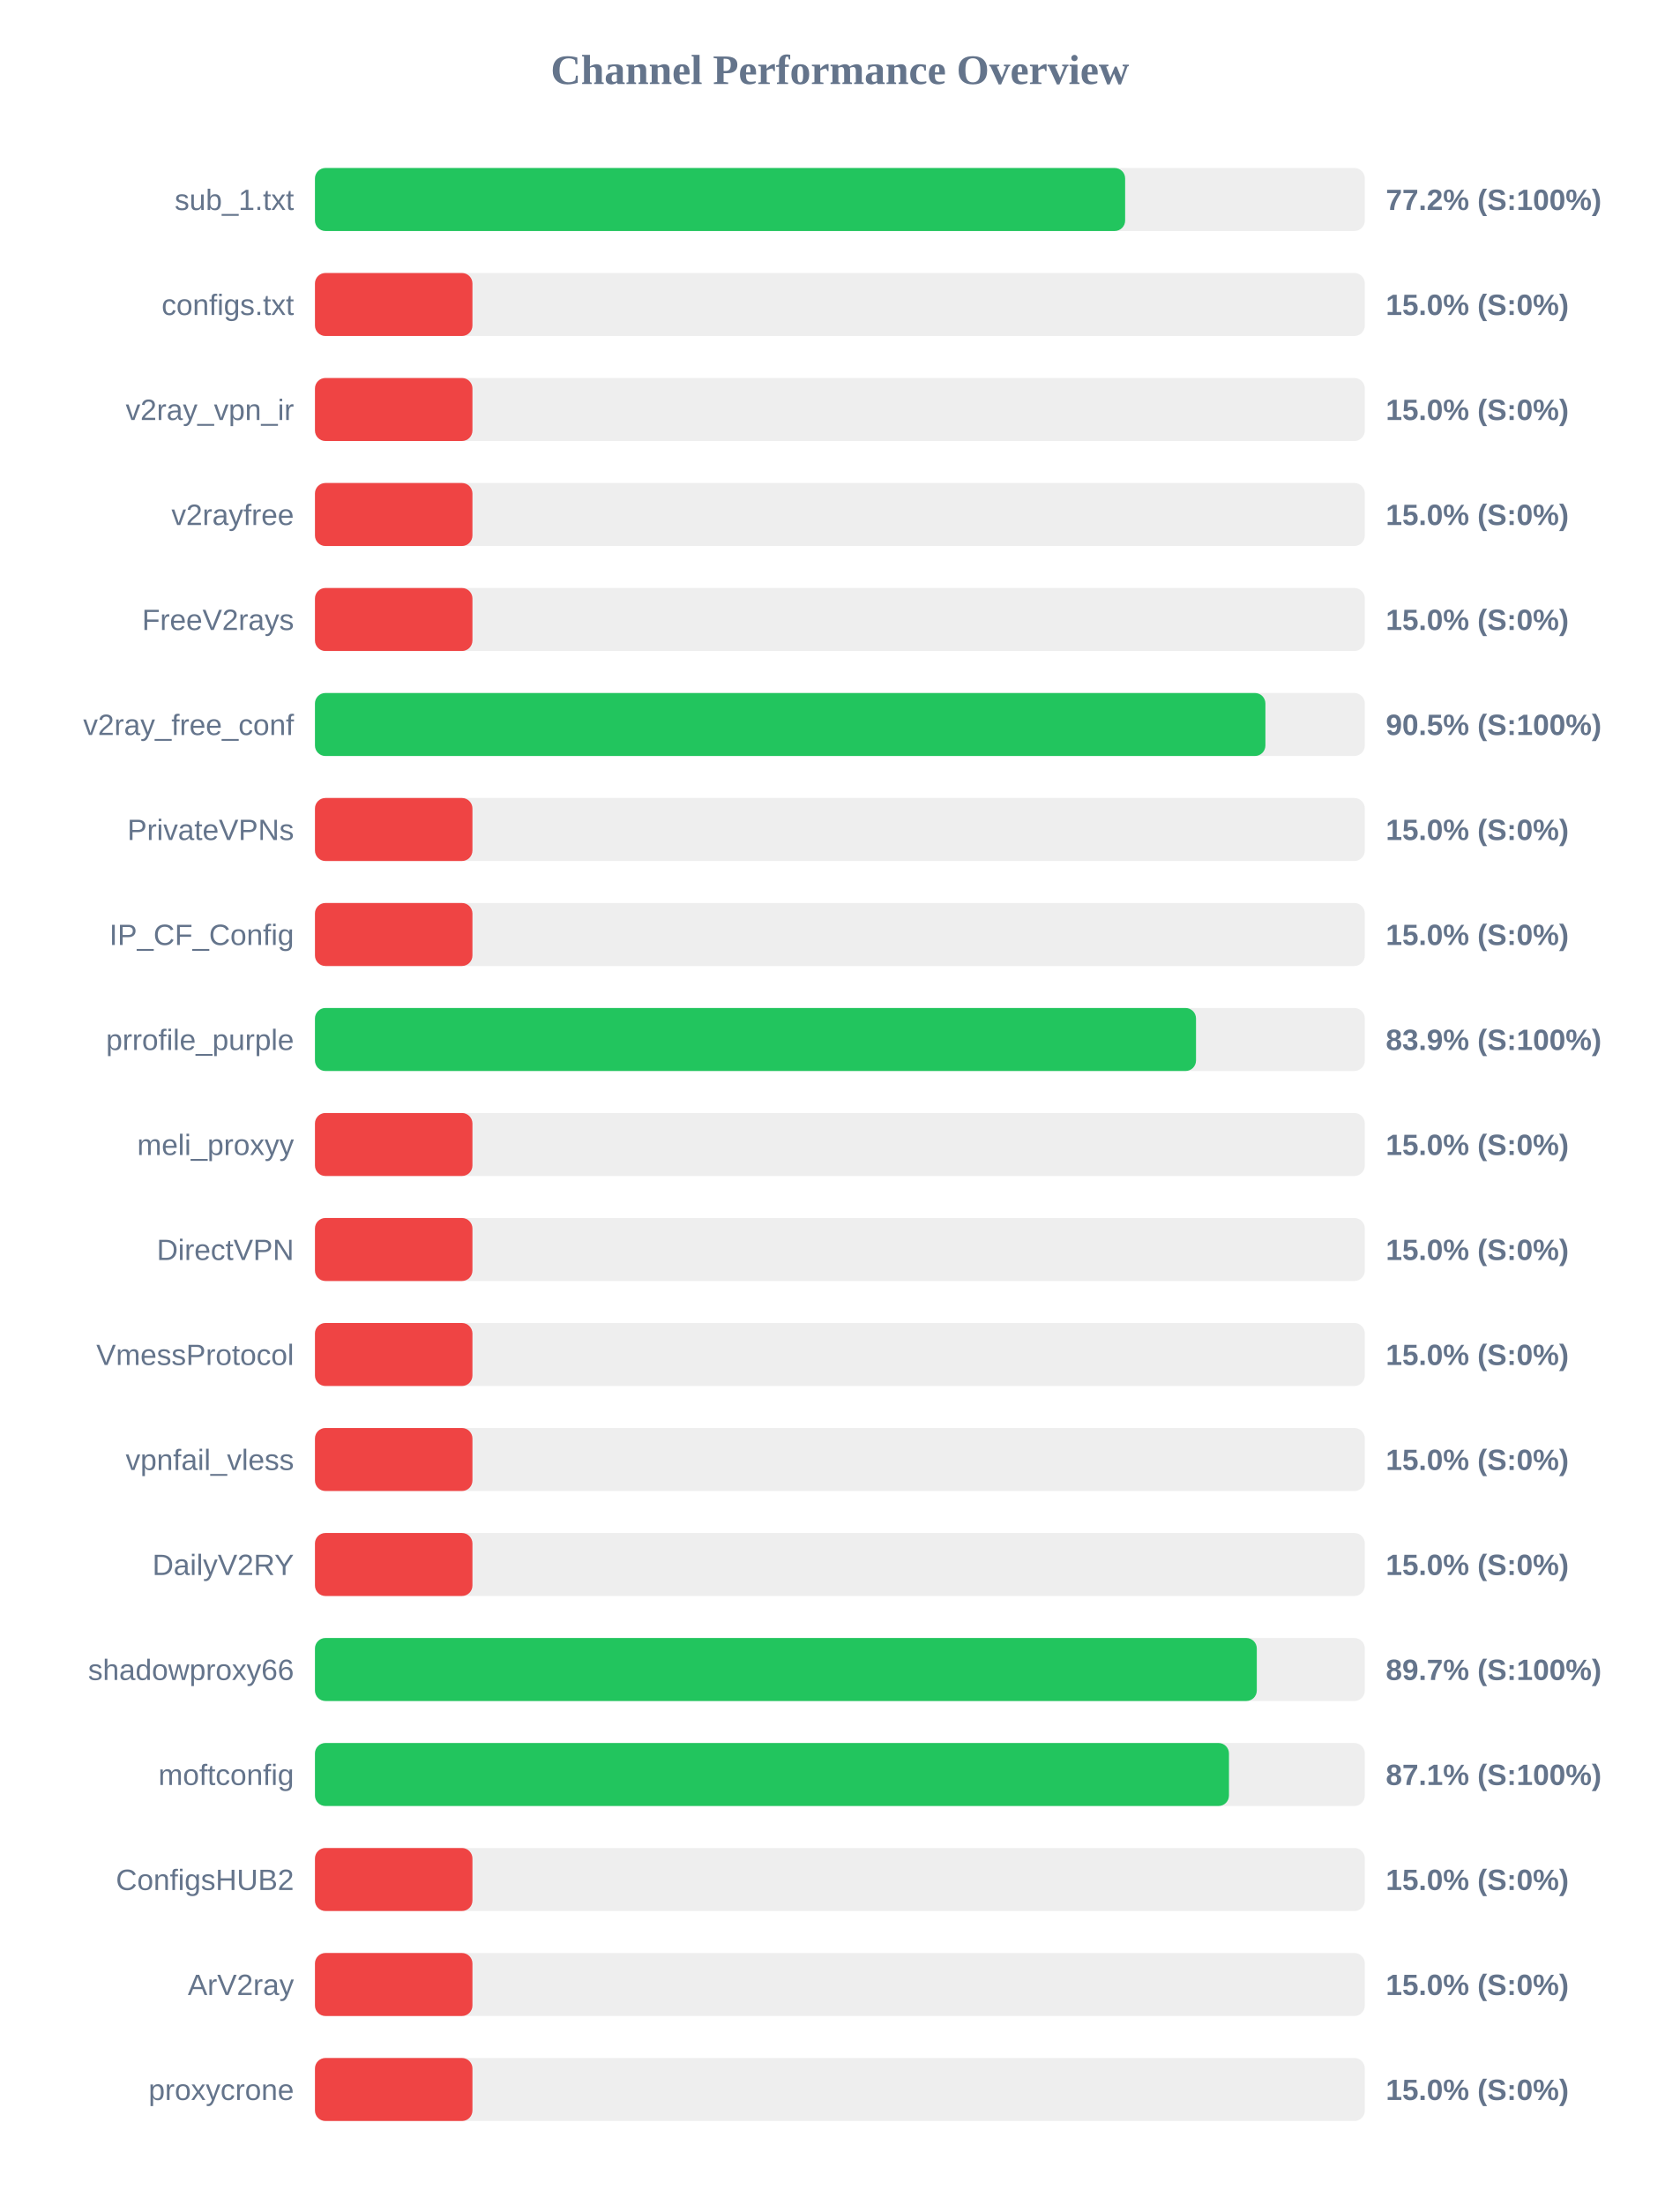
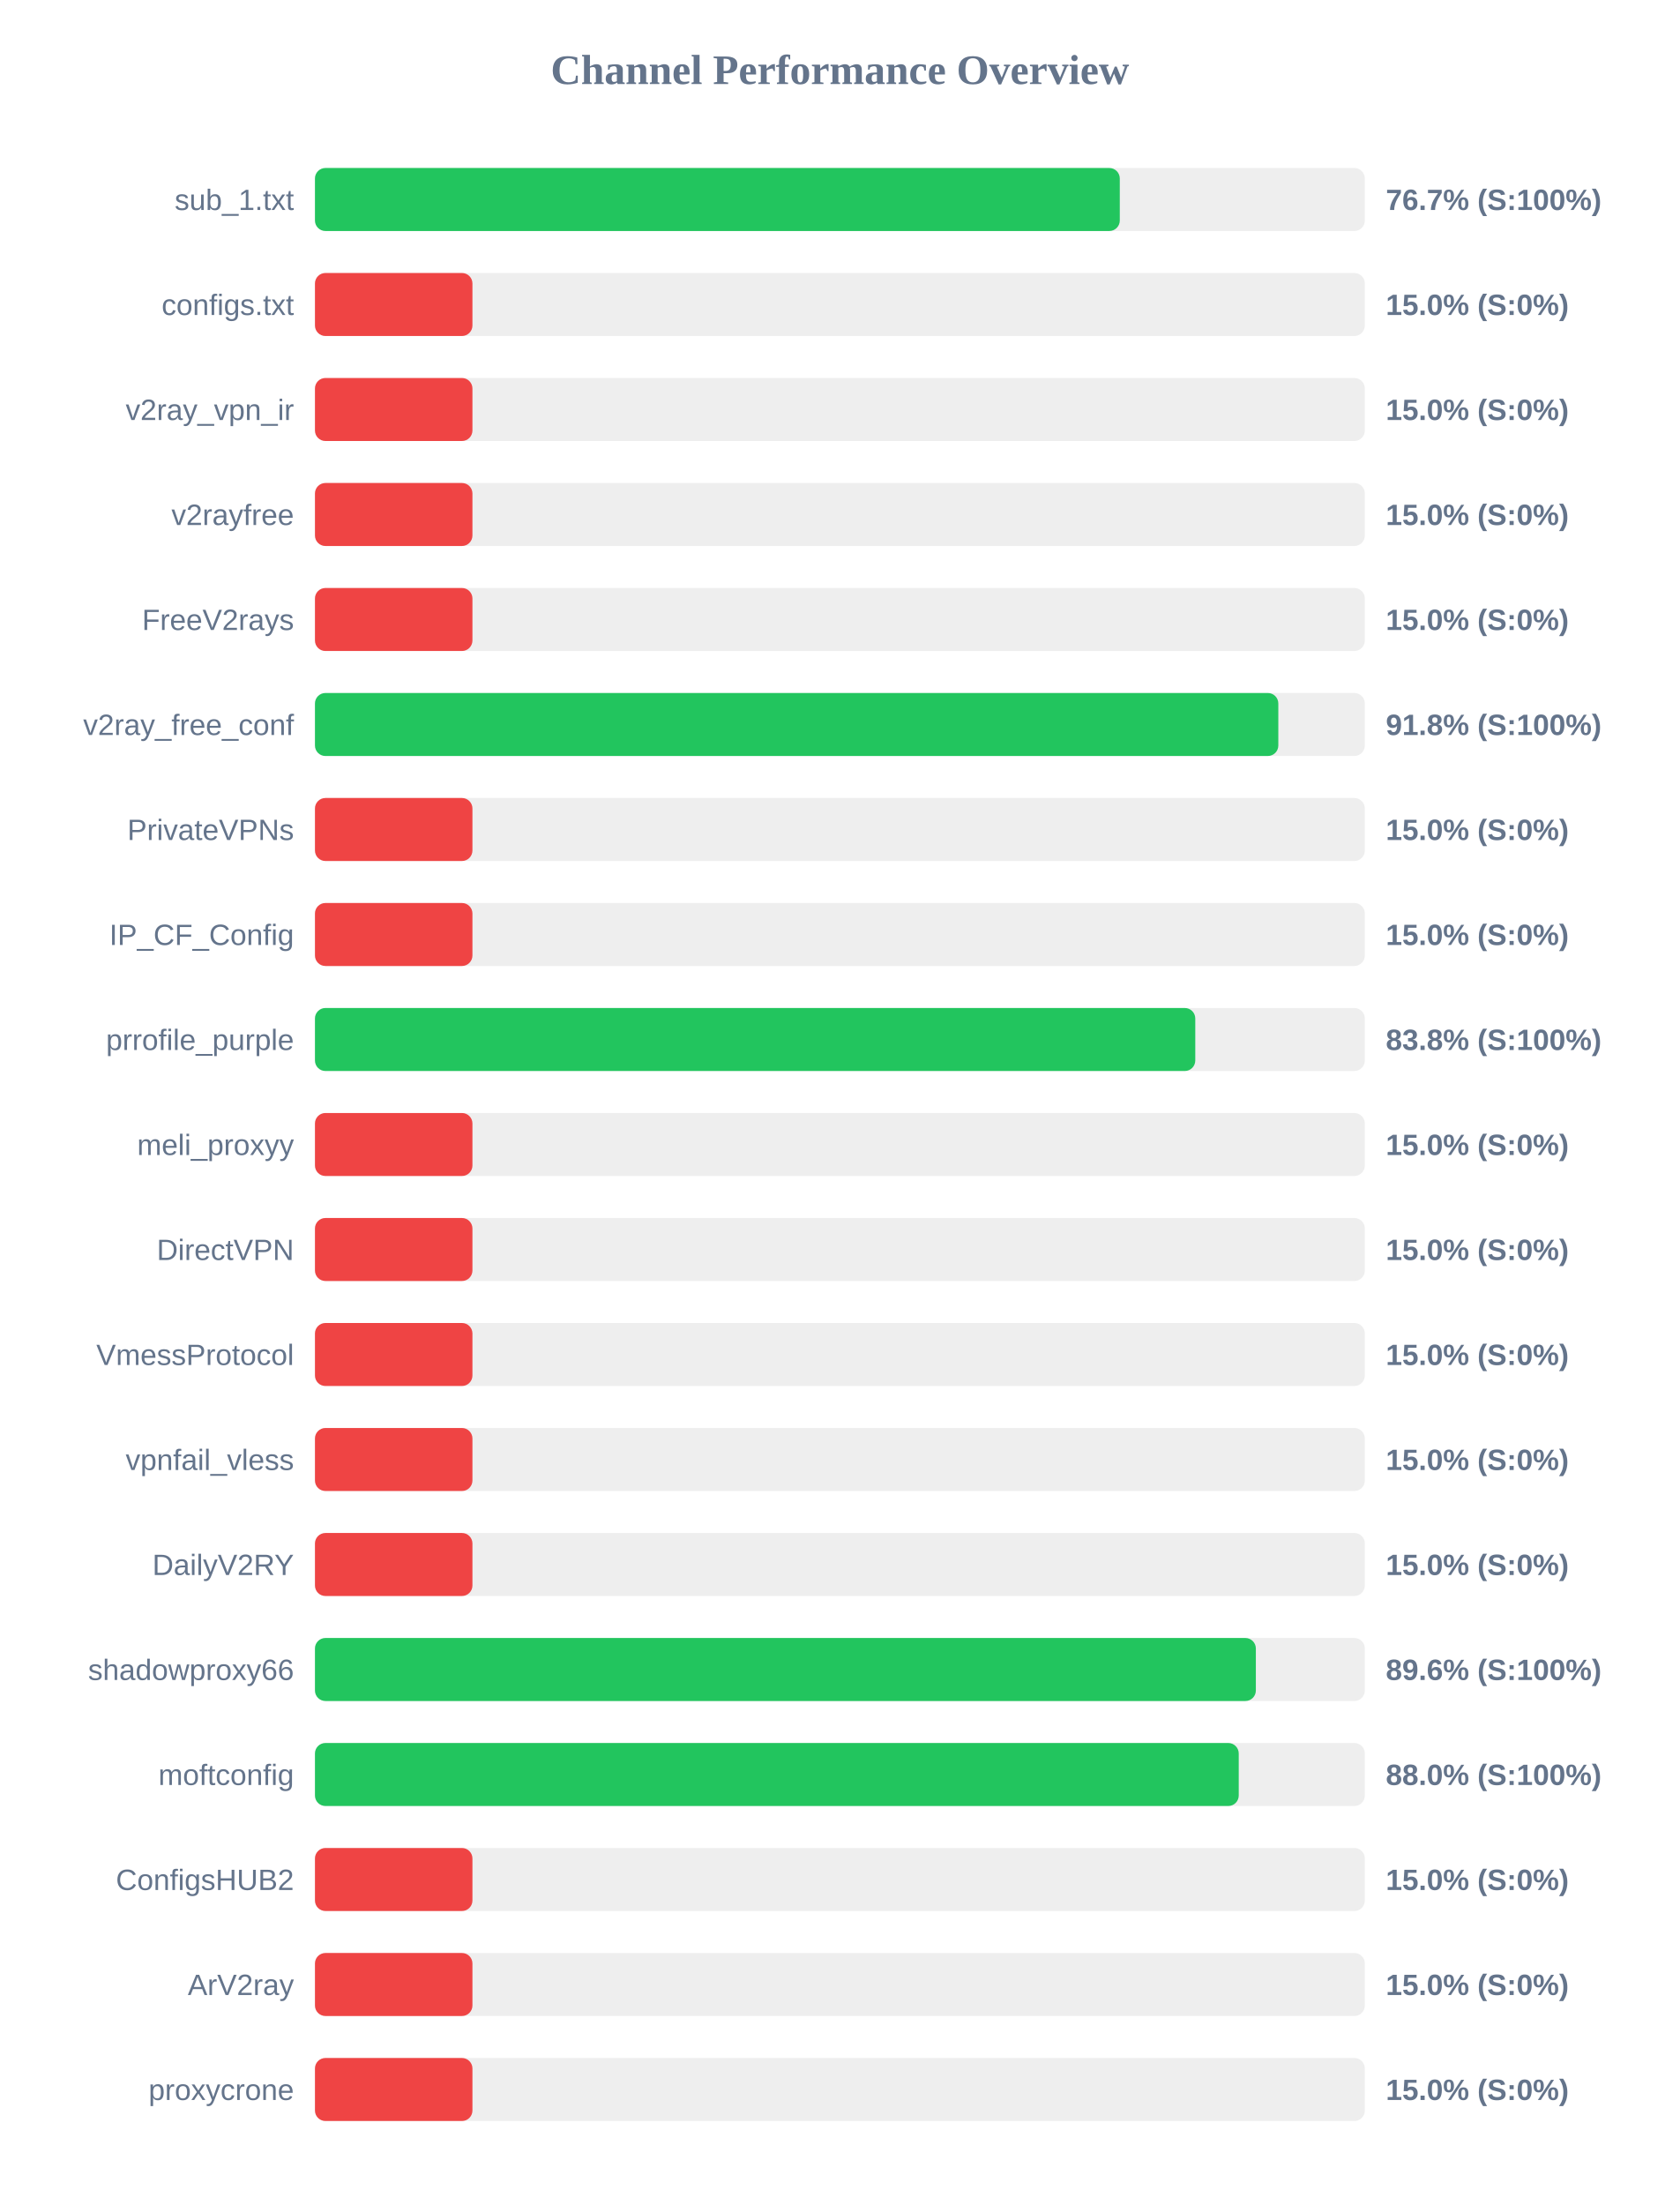
<svg xmlns="http://www.w3.org/2000/svg" width="800" height="1050" version="1.1">
  <style>
        .row { font: 14px Arial; fill: #64748b; }
        .score { font: bold 14px Arial; fill: #64748b; }
    </style>
  <text x="400" y="40" text-anchor="middle" font-size="20px" font-weight="bold" fill="#64748b">Channel Performance Overview</text>
  <rect x="150" y="80" width="500" height="30" fill="#eee" rx="5" />
-   <rect x="150" y="80" width="385.85" height="30" fill="#22c55e" rx="5" />
+   <rect x="150" y="80" width="383.3" height="30" fill="#22c55e" rx="5" />
  <text x="140" y="100" text-anchor="end" class="row">sub_1.txt</text>
-   <text x="660" y="100" text-anchor="start" class="score">77.2% (S:100%)</text>
+   <text x="660" y="100" text-anchor="start" class="score">76.7% (S:100%)</text>
  <rect x="150" y="130" width="500" height="30" fill="#eee" rx="5" />
  <rect x="150" y="130" width="75.0" height="30" fill="#ef4444" rx="5" />
  <text x="140" y="150" text-anchor="end" class="row">configs.txt</text>
  <text x="660" y="150" text-anchor="start" class="score">15.0% (S:0%)</text>
  <rect x="150" y="180" width="500" height="30" fill="#eee" rx="5" />
  <rect x="150" y="180" width="75.0" height="30" fill="#ef4444" rx="5" />
  <text x="140" y="200" text-anchor="end" class="row">v2ray_vpn_ir</text>
  <text x="660" y="200" text-anchor="start" class="score">15.0% (S:0%)</text>
  <rect x="150" y="230" width="500" height="30" fill="#eee" rx="5" />
  <rect x="150" y="230" width="75.0" height="30" fill="#ef4444" rx="5" />
  <text x="140" y="250" text-anchor="end" class="row">v2rayfree</text>
  <text x="660" y="250" text-anchor="start" class="score">15.0% (S:0%)</text>
  <rect x="150" y="280" width="500" height="30" fill="#eee" rx="5" />
  <rect x="150" y="280" width="75.0" height="30" fill="#ef4444" rx="5" />
  <text x="140" y="300" text-anchor="end" class="row">FreeV2rays</text>
  <text x="660" y="300" text-anchor="start" class="score">15.0% (S:0%)</text>
  <rect x="150" y="330" width="500" height="30" fill="#eee" rx="5" />
-   <rect x="150" y="330" width="452.65" height="30" fill="#22c55e" rx="5" />
+   <rect x="150" y="330" width="458.8" height="30" fill="#22c55e" rx="5" />
  <text x="140" y="350" text-anchor="end" class="row">v2ray_free_conf</text>
-   <text x="660" y="350" text-anchor="start" class="score">90.5% (S:100%)</text>
+   <text x="660" y="350" text-anchor="start" class="score">91.8% (S:100%)</text>
  <rect x="150" y="380" width="500" height="30" fill="#eee" rx="5" />
  <rect x="150" y="380" width="75.0" height="30" fill="#ef4444" rx="5" />
  <text x="140" y="400" text-anchor="end" class="row">PrivateVPNs</text>
  <text x="660" y="400" text-anchor="start" class="score">15.0% (S:0%)</text>
  <rect x="150" y="430" width="500" height="30" fill="#eee" rx="5" />
  <rect x="150" y="430" width="75.0" height="30" fill="#ef4444" rx="5" />
  <text x="140" y="450" text-anchor="end" class="row">IP_CF_Config</text>
  <text x="660" y="450" text-anchor="start" class="score">15.0% (S:0%)</text>
  <rect x="150" y="480" width="500" height="30" fill="#eee" rx="5" />
-   <rect x="150" y="480" width="419.6" height="30" fill="#22c55e" rx="5" />
+   <rect x="150" y="480" width="419.25" height="30" fill="#22c55e" rx="5" />
  <text x="140" y="500" text-anchor="end" class="row">prrofile_purple</text>
-   <text x="660" y="500" text-anchor="start" class="score">83.9% (S:100%)</text>
+   <text x="660" y="500" text-anchor="start" class="score">83.8% (S:100%)</text>
  <rect x="150" y="530" width="500" height="30" fill="#eee" rx="5" />
  <rect x="150" y="530" width="75.0" height="30" fill="#ef4444" rx="5" />
  <text x="140" y="550" text-anchor="end" class="row">meli_proxyy</text>
  <text x="660" y="550" text-anchor="start" class="score">15.0% (S:0%)</text>
  <rect x="150" y="580" width="500" height="30" fill="#eee" rx="5" />
  <rect x="150" y="580" width="75.0" height="30" fill="#ef4444" rx="5" />
  <text x="140" y="600" text-anchor="end" class="row">DirectVPN</text>
  <text x="660" y="600" text-anchor="start" class="score">15.0% (S:0%)</text>
  <rect x="150" y="630" width="500" height="30" fill="#eee" rx="5" />
  <rect x="150" y="630" width="75.0" height="30" fill="#ef4444" rx="5" />
  <text x="140" y="650" text-anchor="end" class="row">VmessProtocol</text>
  <text x="660" y="650" text-anchor="start" class="score">15.0% (S:0%)</text>
  <rect x="150" y="680" width="500" height="30" fill="#eee" rx="5" />
  <rect x="150" y="680" width="75.0" height="30" fill="#ef4444" rx="5" />
  <text x="140" y="700" text-anchor="end" class="row">vpnfail_vless</text>
  <text x="660" y="700" text-anchor="start" class="score">15.0% (S:0%)</text>
  <rect x="150" y="730" width="500" height="30" fill="#eee" rx="5" />
  <rect x="150" y="730" width="75.0" height="30" fill="#ef4444" rx="5" />
  <text x="140" y="750" text-anchor="end" class="row">DailyV2RY</text>
  <text x="660" y="750" text-anchor="start" class="score">15.0% (S:0%)</text>
  <rect x="150" y="780" width="500" height="30" fill="#eee" rx="5" />
-   <rect x="150" y="780" width="448.55" height="30" fill="#22c55e" rx="5" />
+   <rect x="150" y="780" width="448.1" height="30" fill="#22c55e" rx="5" />
  <text x="140" y="800" text-anchor="end" class="row">shadowproxy66</text>
-   <text x="660" y="800" text-anchor="start" class="score">89.7% (S:100%)</text>
+   <text x="660" y="800" text-anchor="start" class="score">89.6% (S:100%)</text>
  <rect x="150" y="830" width="500" height="30" fill="#eee" rx="5" />
-   <rect x="150" y="830" width="435.3" height="30" fill="#22c55e" rx="5" />
+   <rect x="150" y="830" width="439.95" height="30" fill="#22c55e" rx="5" />
  <text x="140" y="850" text-anchor="end" class="row">moftconfig</text>
-   <text x="660" y="850" text-anchor="start" class="score">87.1% (S:100%)</text>
+   <text x="660" y="850" text-anchor="start" class="score">88.0% (S:100%)</text>
  <rect x="150" y="880" width="500" height="30" fill="#eee" rx="5" />
  <rect x="150" y="880" width="75.0" height="30" fill="#ef4444" rx="5" />
  <text x="140" y="900" text-anchor="end" class="row">ConfigsHUB2</text>
  <text x="660" y="900" text-anchor="start" class="score">15.0% (S:0%)</text>
  <rect x="150" y="930" width="500" height="30" fill="#eee" rx="5" />
  <rect x="150" y="930" width="75.0" height="30" fill="#ef4444" rx="5" />
  <text x="140" y="950" text-anchor="end" class="row">ArV2ray</text>
  <text x="660" y="950" text-anchor="start" class="score">15.0% (S:0%)</text>
  <rect x="150" y="980" width="500" height="30" fill="#eee" rx="5" />
  <rect x="150" y="980" width="75.0" height="30" fill="#ef4444" rx="5" />
  <text x="140" y="1000" text-anchor="end" class="row">proxycrone</text>
  <text x="660" y="1000" text-anchor="start" class="score">15.0% (S:0%)</text>
</svg>
